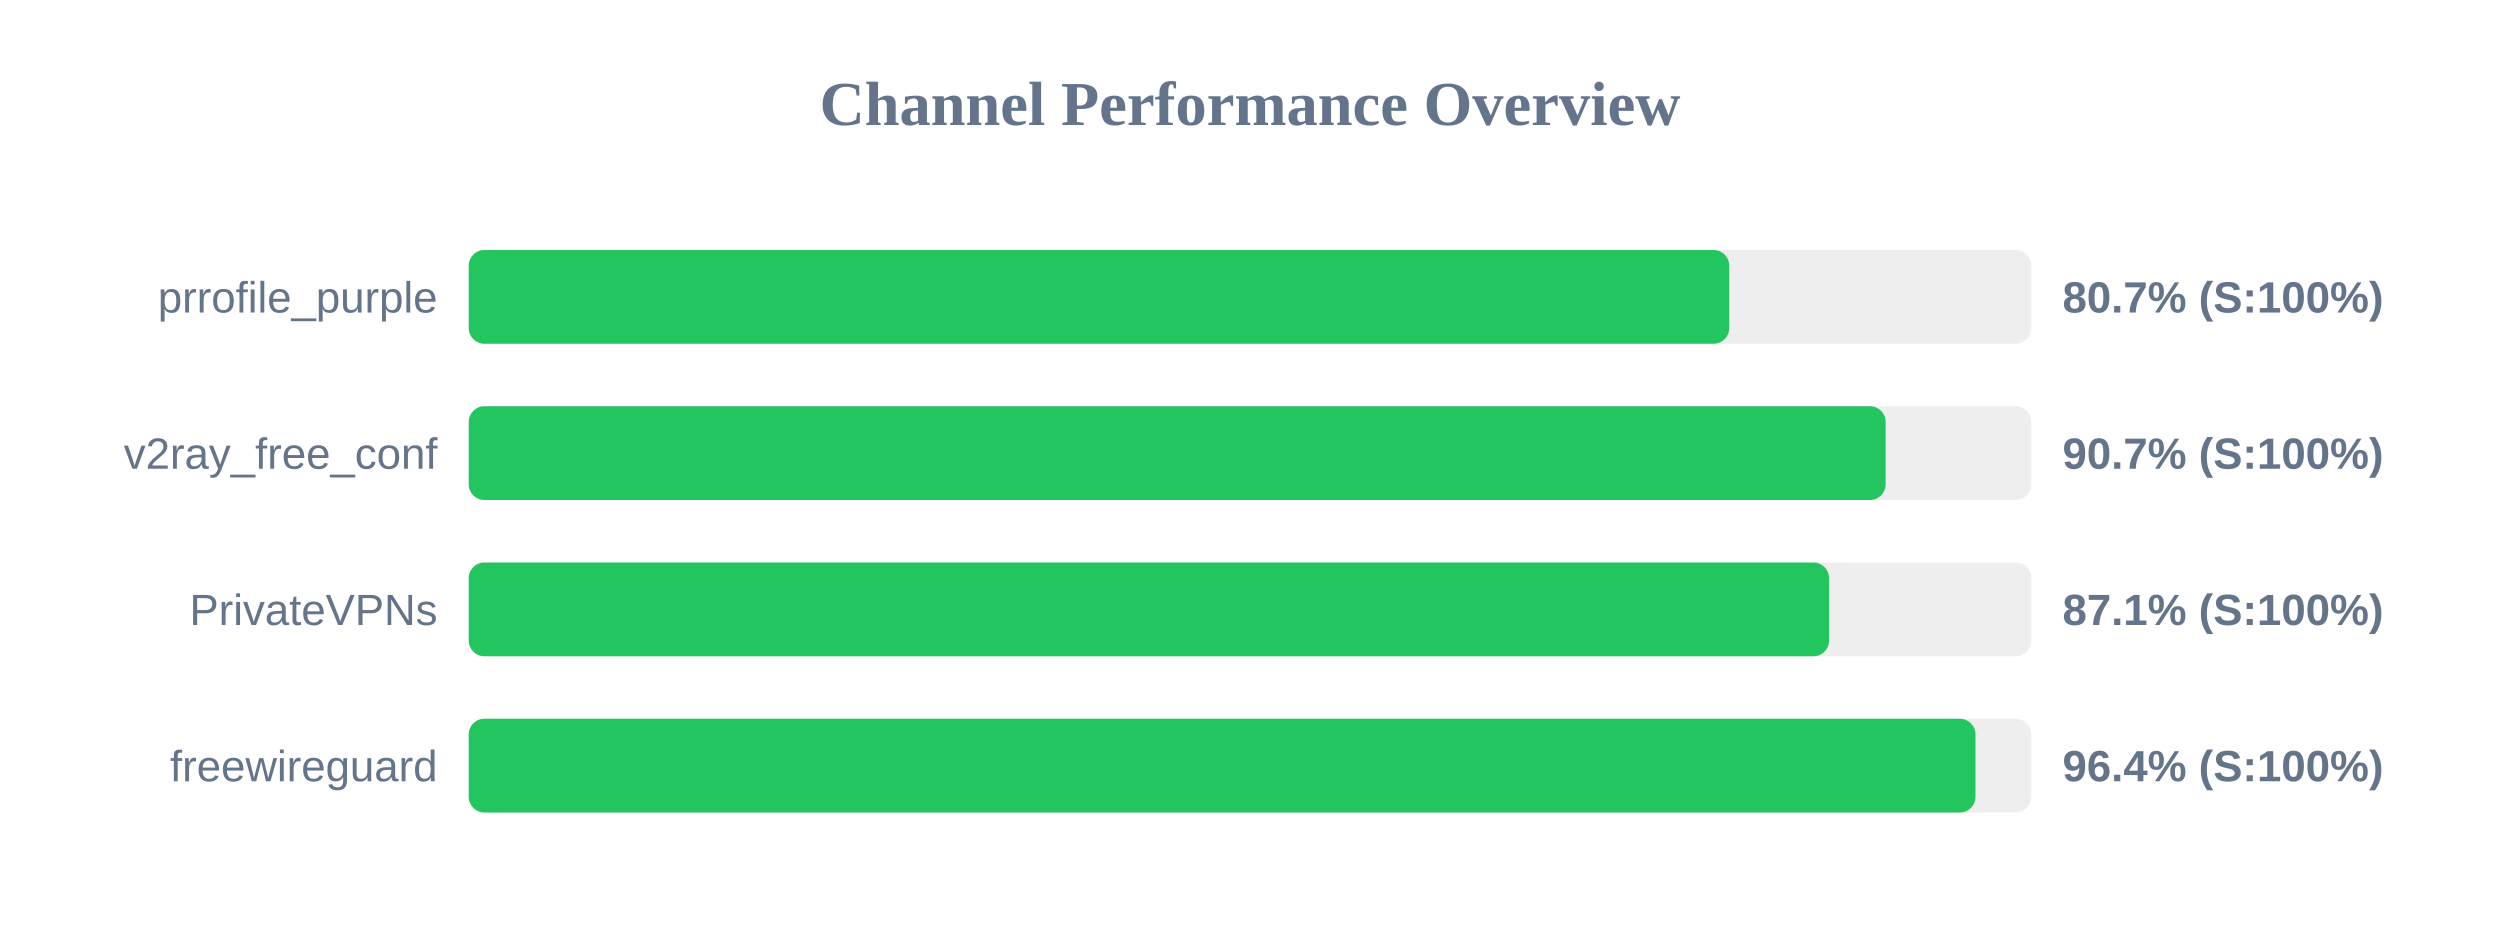
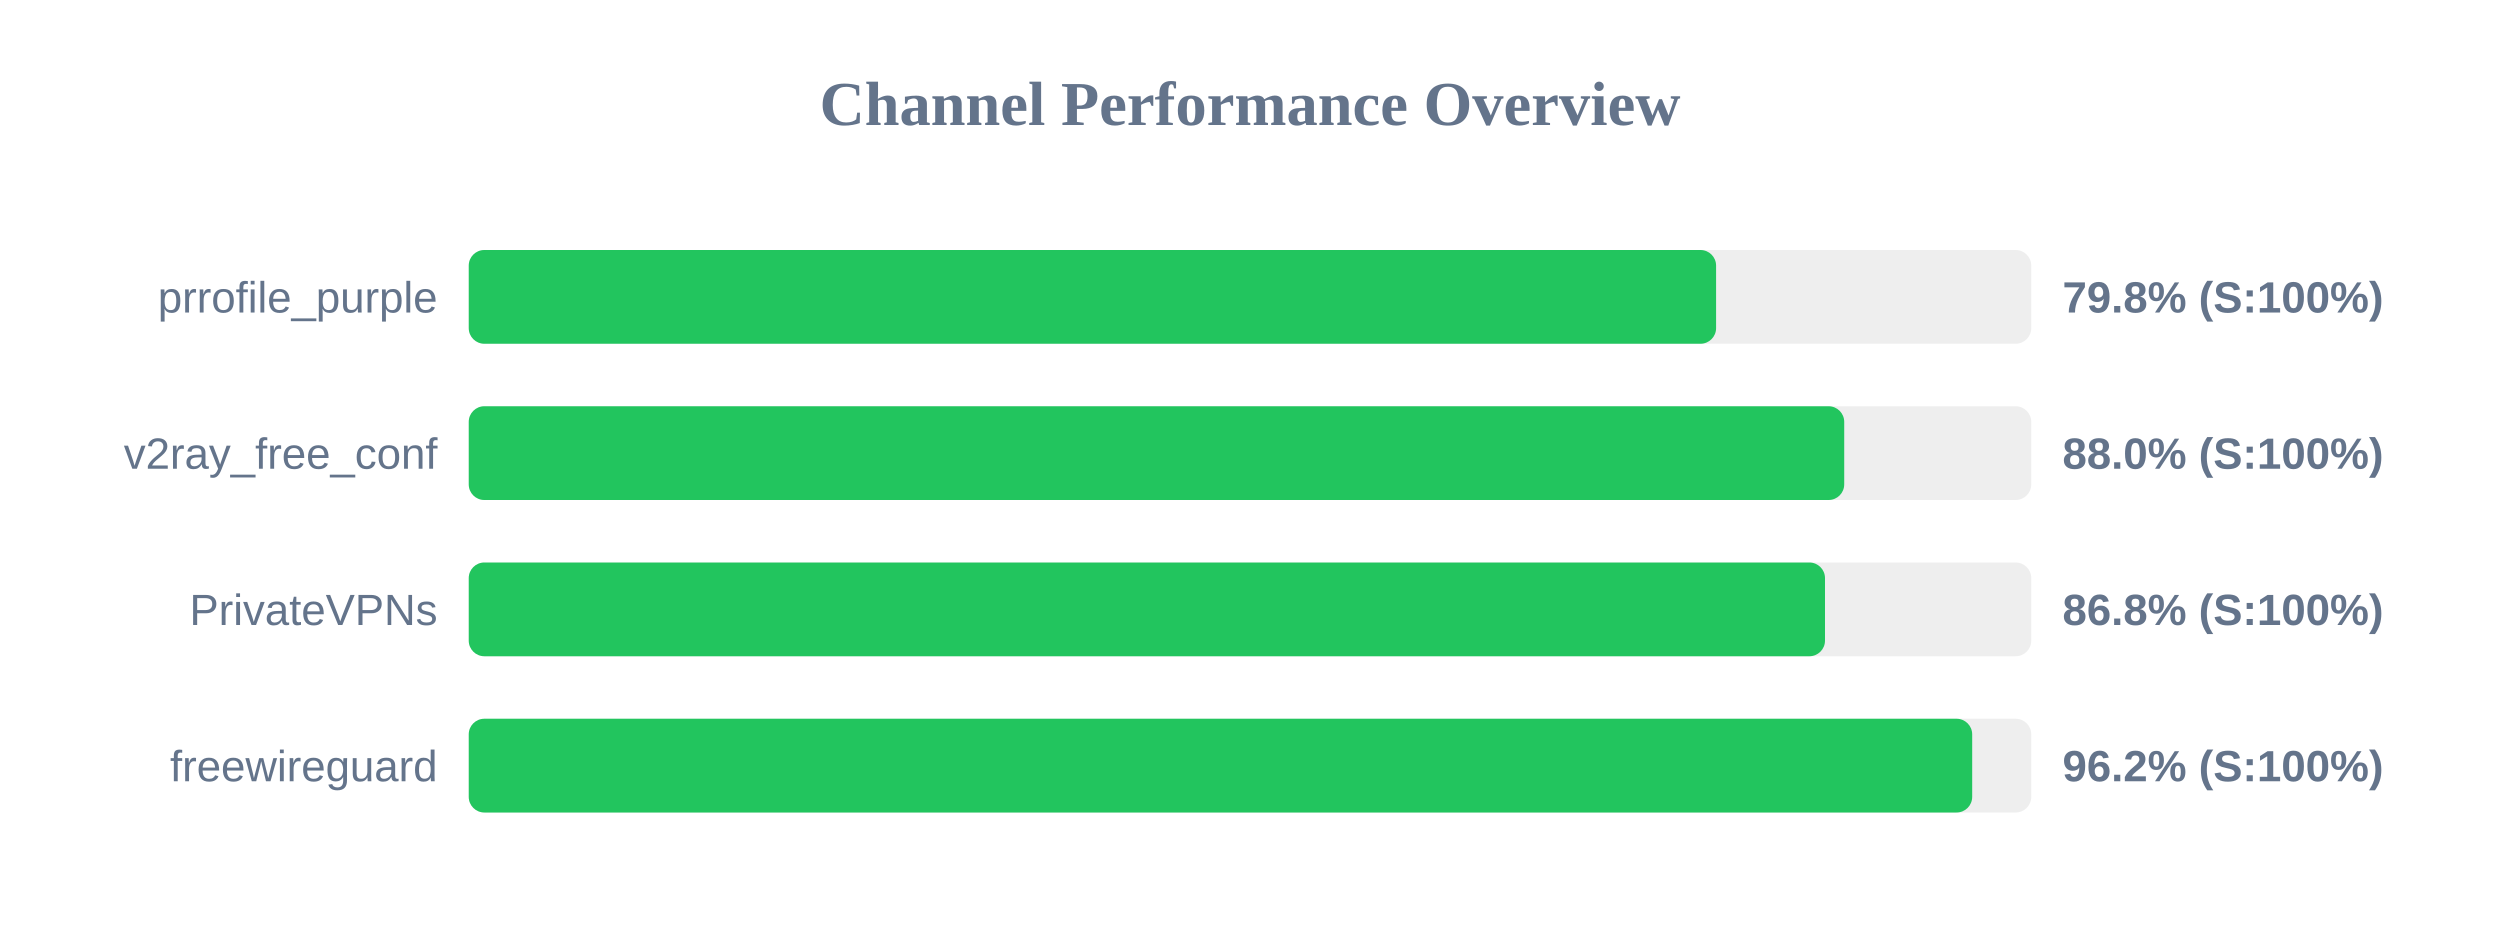
<svg xmlns="http://www.w3.org/2000/svg" width="800" height="300" version="1.1">
  <style>
        .row { font: 14px Arial; fill: #64748b; }
        .score { font: bold 14px Arial; fill: #64748b; }
    </style>
  <text x="400" y="40" text-anchor="middle" font-size="20px" font-weight="bold" fill="#64748b">Channel Performance Overview</text>
  <rect x="150" y="80" width="500" height="30" fill="#eee" rx="5" />
-   <rect x="150" y="80" width="403.35" height="30" fill="#22c55e" rx="5" />
+   <rect x="150" y="80" width="399.15" height="30" fill="#22c55e" rx="5" />
  <text x="140" y="100" text-anchor="end" class="row">prrofile_purple</text>
-   <text x="660" y="100" text-anchor="start" class="score">80.7% (S:100%)</text>
+   <text x="660" y="100" text-anchor="start" class="score">79.8% (S:100%)</text>
  <rect x="150" y="130" width="500" height="30" fill="#eee" rx="5" />
-   <rect x="150" y="130" width="453.4" height="30" fill="#22c55e" rx="5" />
+   <rect x="150" y="130" width="440.15" height="30" fill="#22c55e" rx="5" />
  <text x="140" y="150" text-anchor="end" class="row">v2ray_free_conf</text>
-   <text x="660" y="150" text-anchor="start" class="score">90.7% (S:100%)</text>
+   <text x="660" y="150" text-anchor="start" class="score">88.0% (S:100%)</text>
  <rect x="150" y="180" width="500" height="30" fill="#eee" rx="5" />
-   <rect x="150" y="180" width="435.3" height="30" fill="#22c55e" rx="5" />
+   <rect x="150" y="180" width="434.0" height="30" fill="#22c55e" rx="5" />
  <text x="140" y="200" text-anchor="end" class="row">PrivateVPNs</text>
-   <text x="660" y="200" text-anchor="start" class="score">87.1% (S:100%)</text>
+   <text x="660" y="200" text-anchor="start" class="score">86.8% (S:100%)</text>
  <rect x="150" y="230" width="500" height="30" fill="#eee" rx="5" />
-   <rect x="150" y="230" width="482.15" height="30" fill="#22c55e" rx="5" />
+   <rect x="150" y="230" width="481.1" height="30" fill="#22c55e" rx="5" />
  <text x="140" y="250" text-anchor="end" class="row">freewireguard</text>
-   <text x="660" y="250" text-anchor="start" class="score">96.4% (S:100%)</text>
+   <text x="660" y="250" text-anchor="start" class="score">96.2% (S:100%)</text>
</svg>
